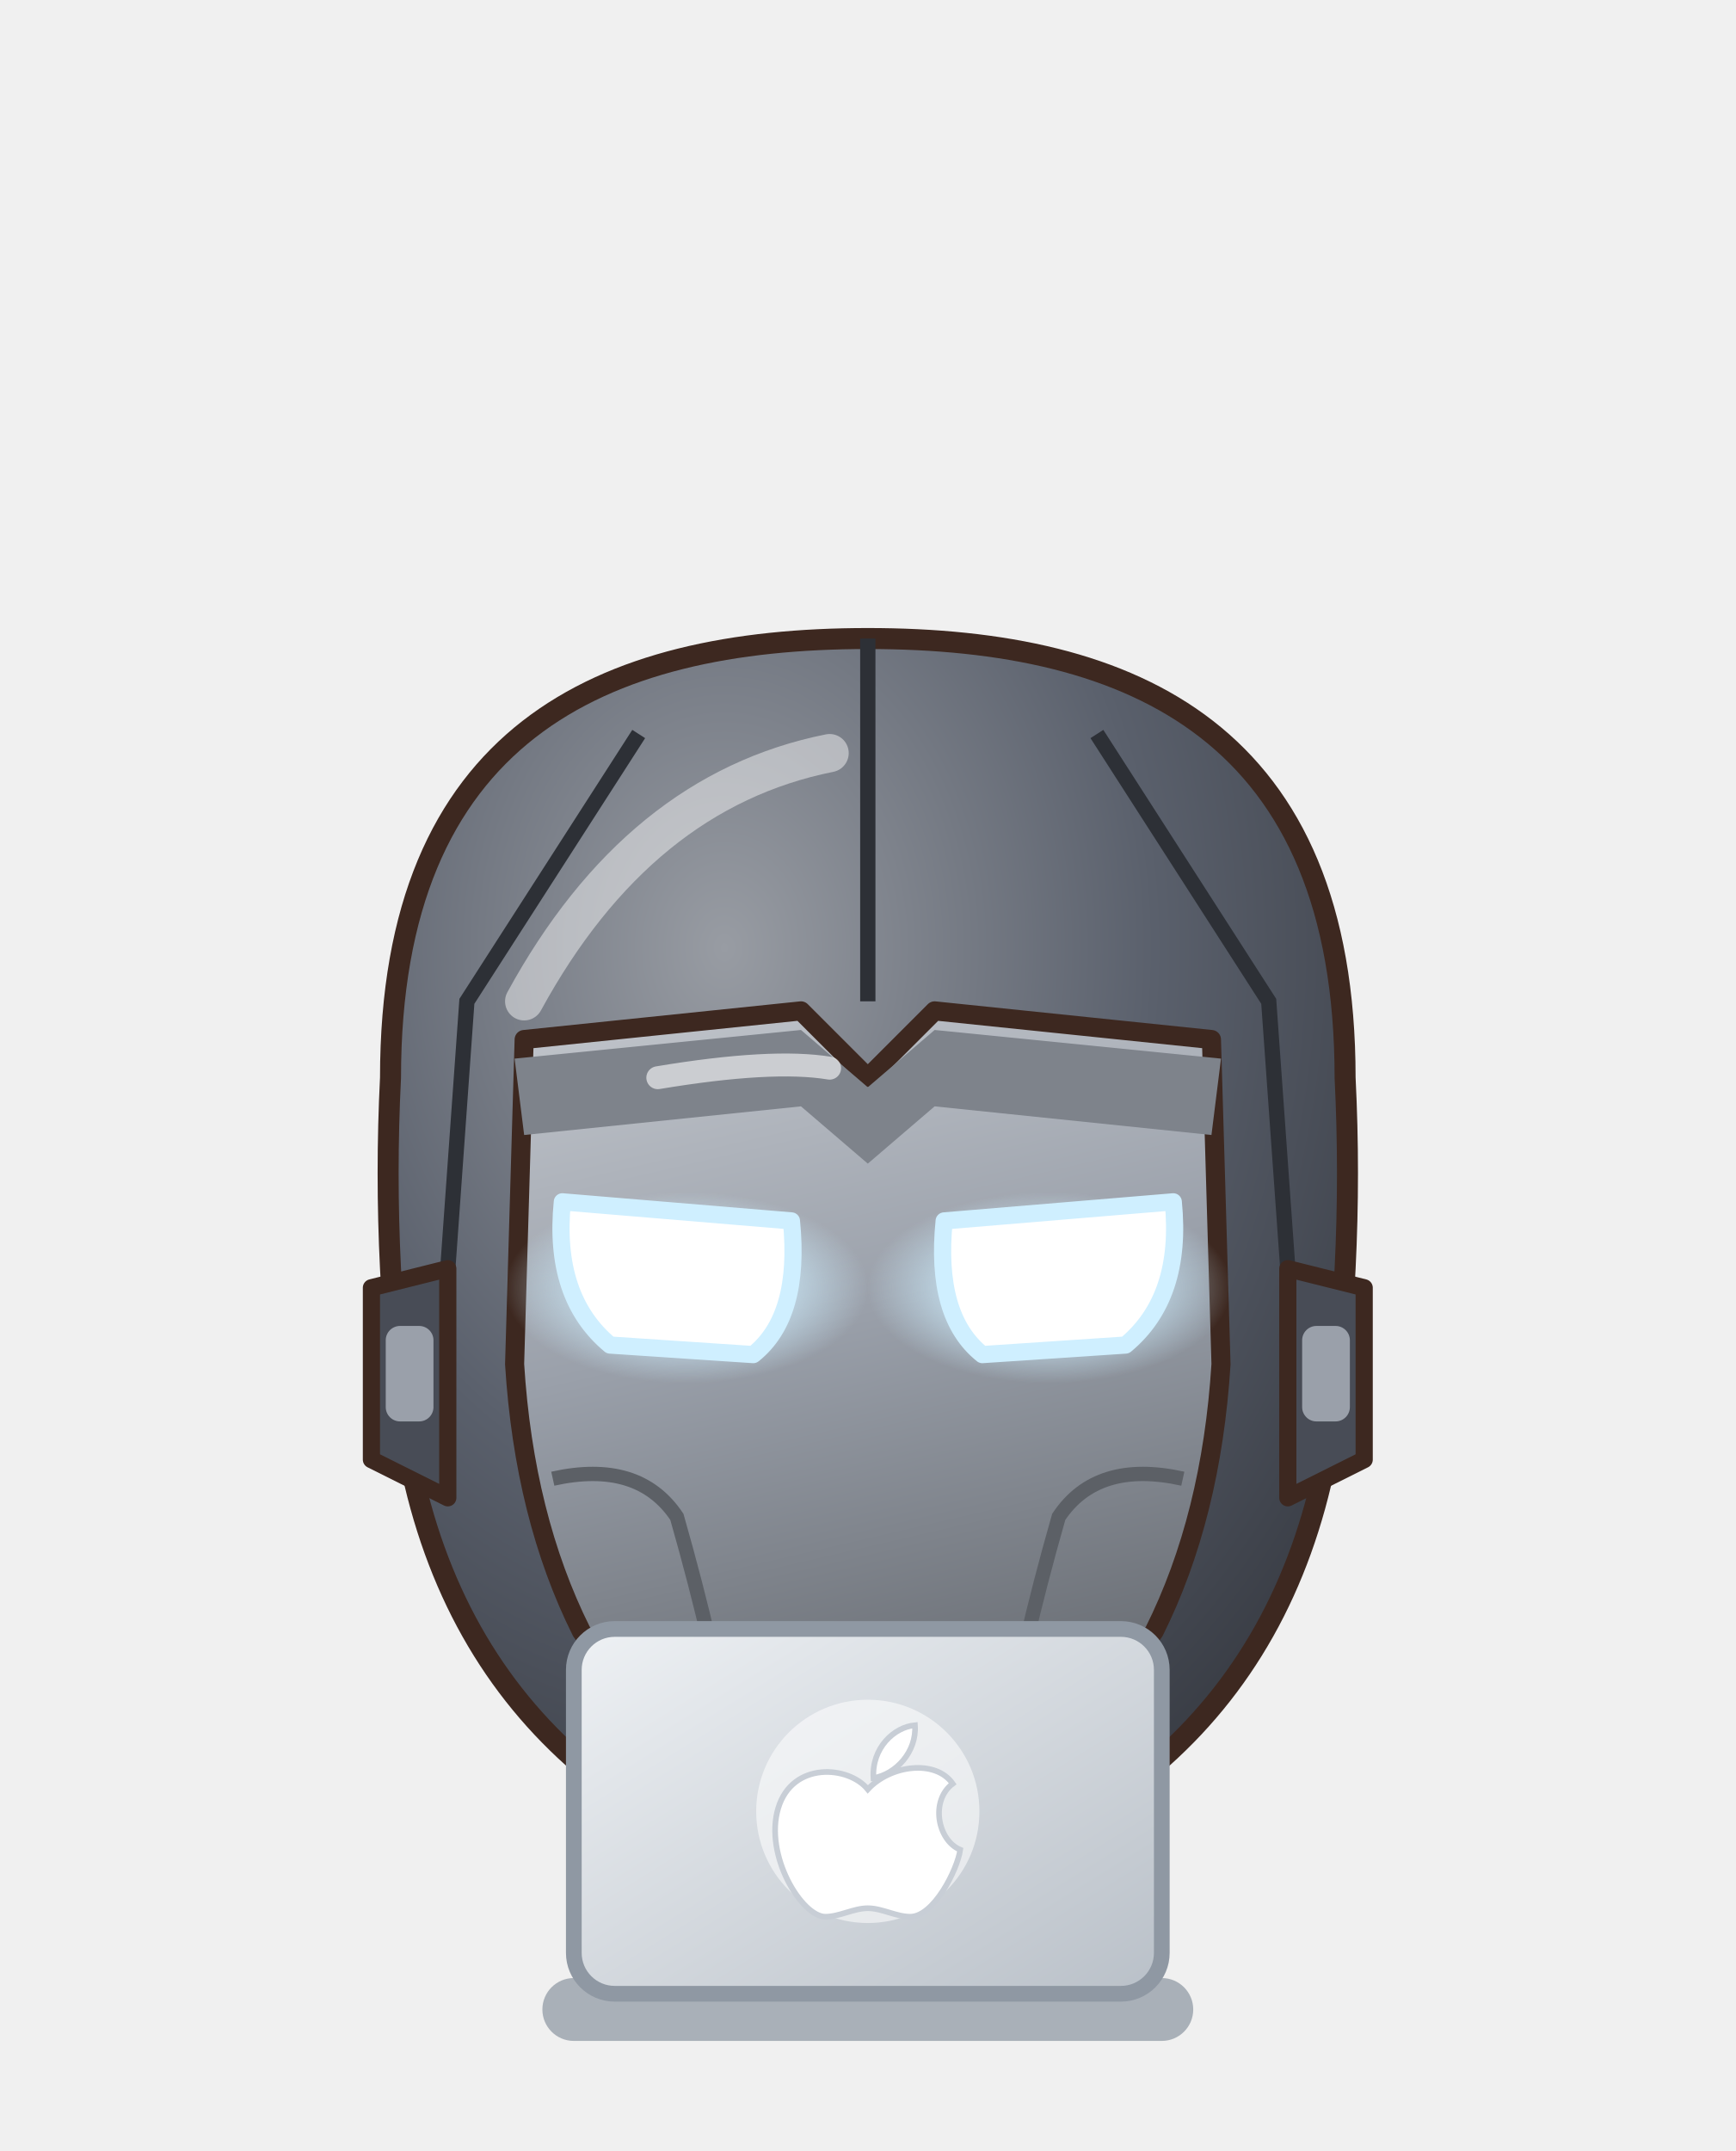
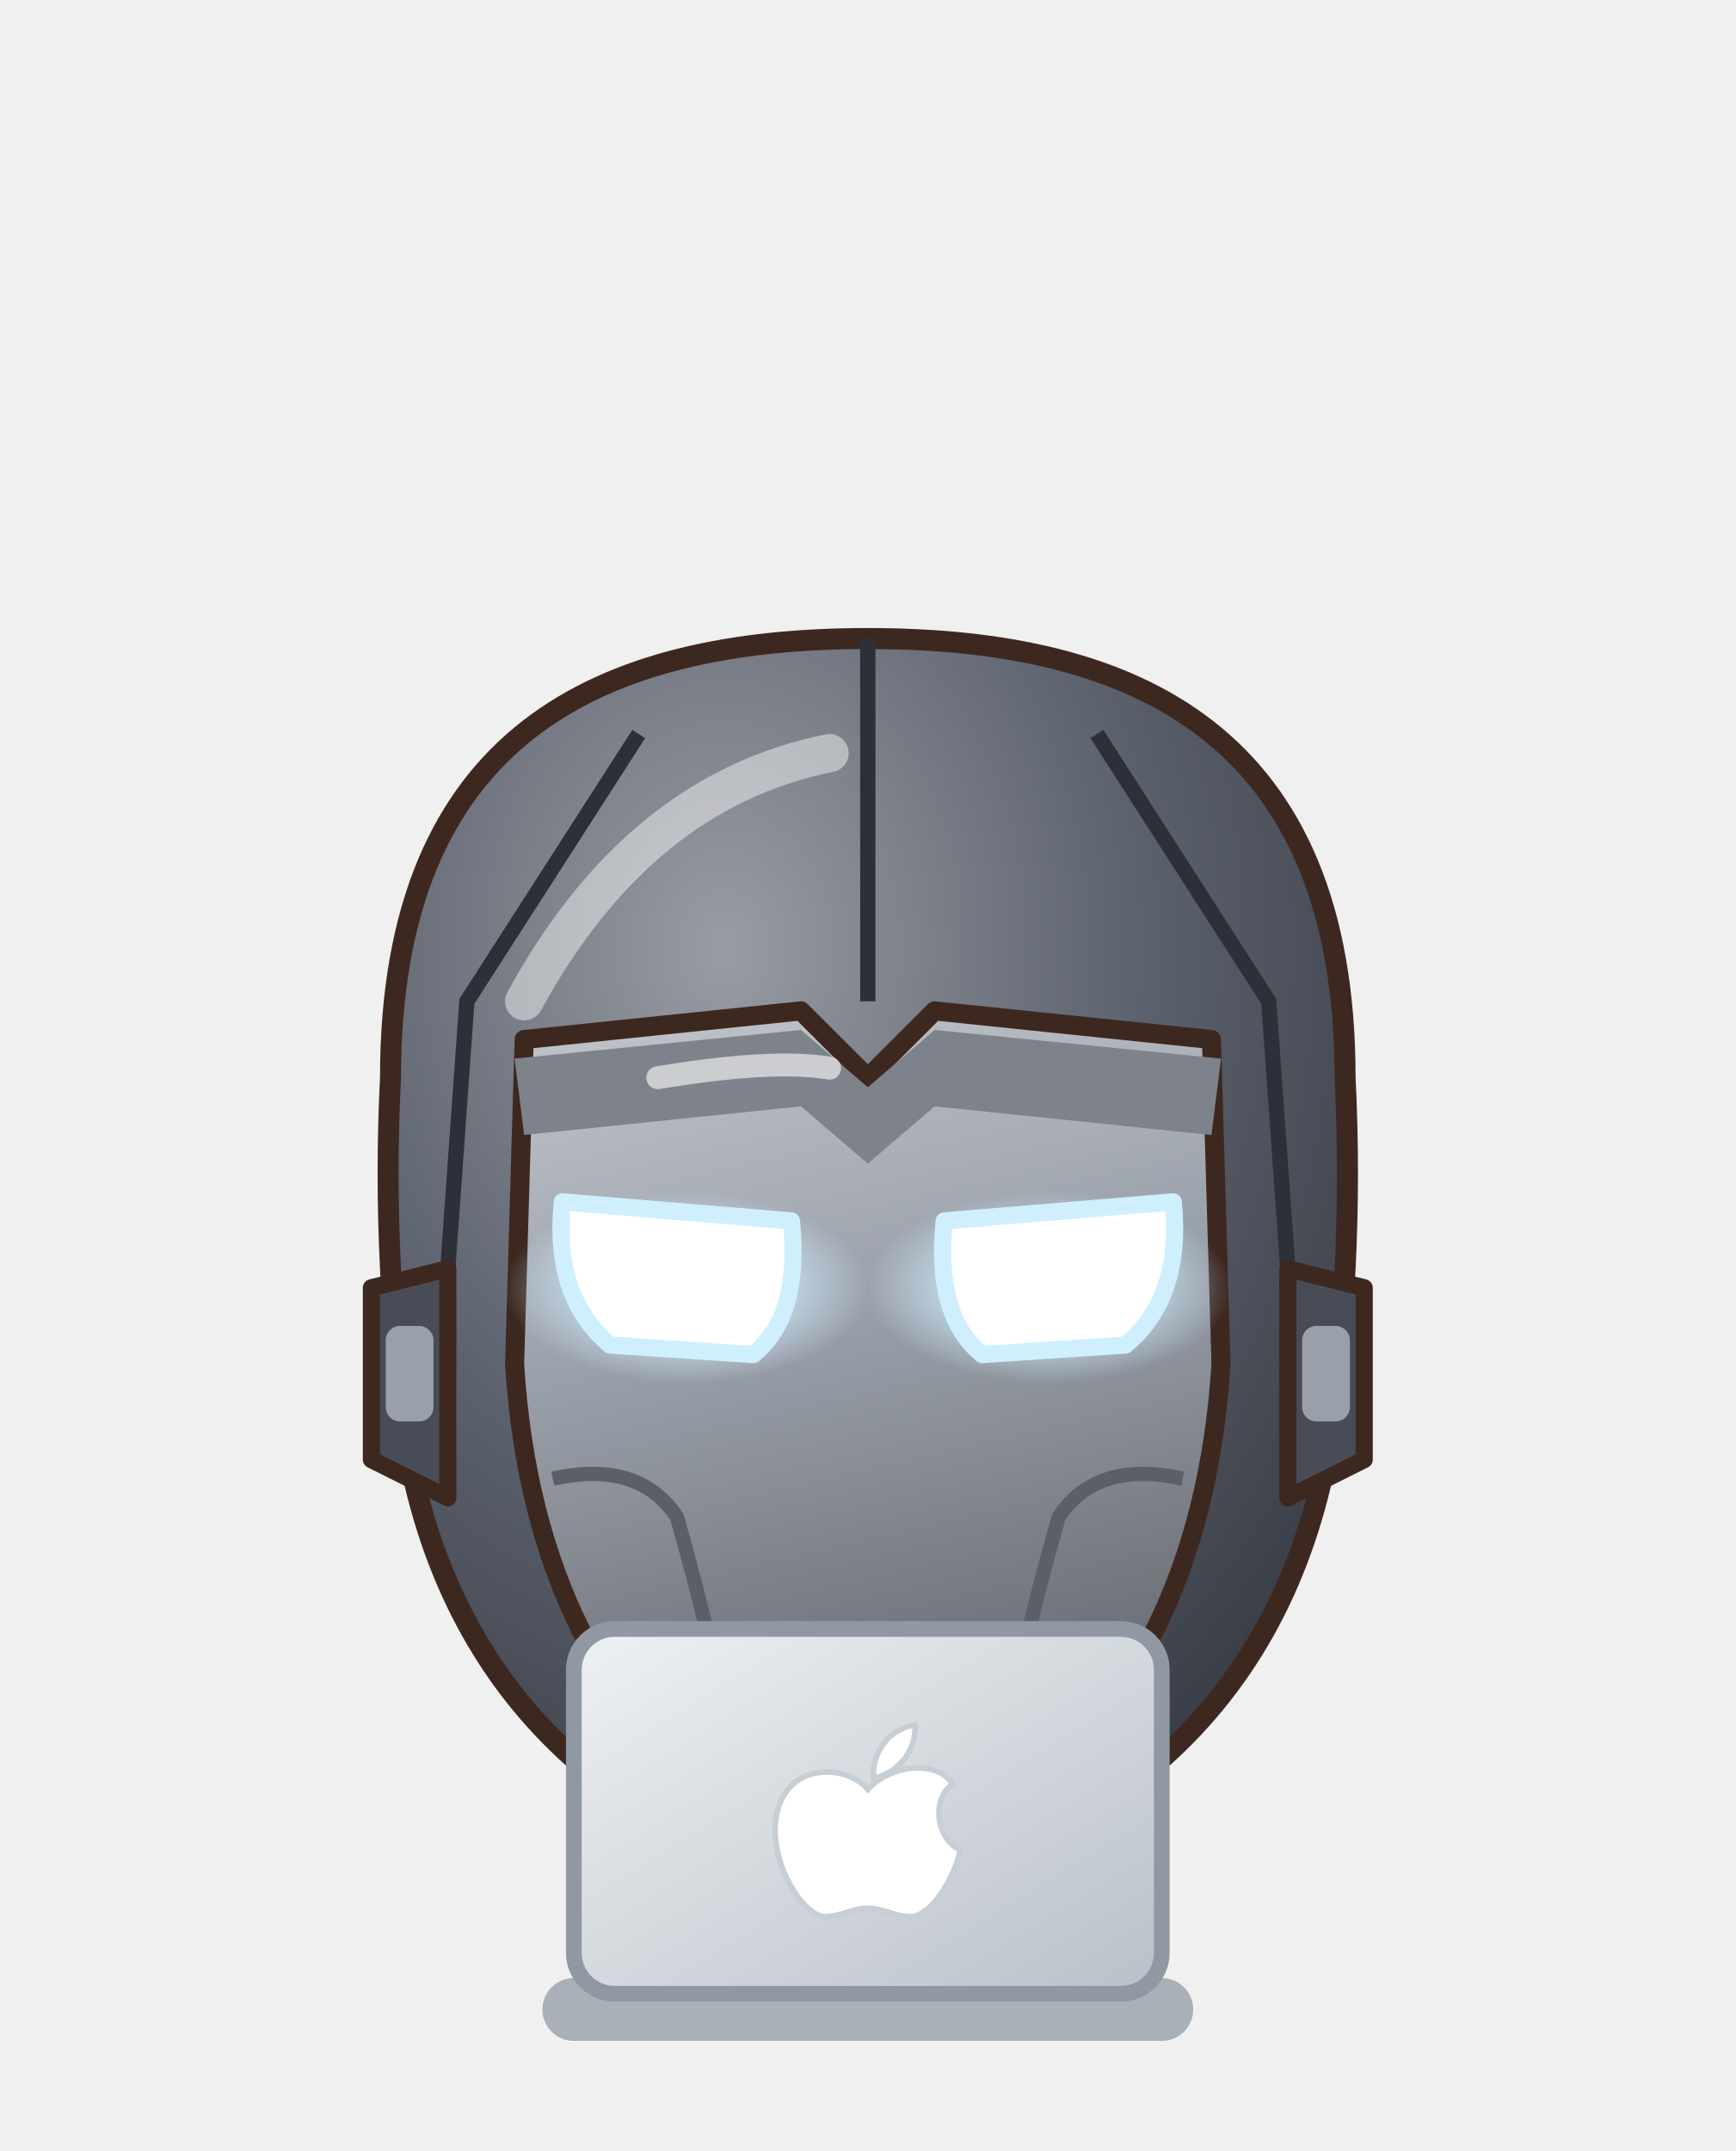
<svg xmlns="http://www.w3.org/2000/svg" viewBox="741.8 239.2 110.4 136.8" width="110.4" height="136.8">
  <svg x="741.8" y="239.2" viewBox="-120 -180 240 253.91" width="110.4" height="116.8">
    <defs>
      <linearGradient id="hair108" x1="0" y1="0" x2=".35" y2="1">
        <stop offset="0" stop-color="#4c4743" />
        <stop offset=".16" stop-color="#4c4743" />
        <stop offset=".16" stop-color="#2a2420" />
        <stop offset=".58" stop-color="#2a2420" />
        <stop offset=".58" stop-color="#262020" />
        <stop offset="1" stop-color="#221d1d" />
      </linearGradient>
      <radialGradient id="skin108" cx=".4" cy=".32" r=".85">
        <stop offset="0" stop-color="#ffe0c8" />
        <stop offset=".84" stop-color="#ffe0c8" />
        <stop offset=".84" stop-color="#f1cab1" />
        <stop offset="1" stop-color="#f1cab1" />
      </radialGradient>
      <linearGradient id="cloth108" x1="0" y1="0" x2=".45" y2="1">
        <stop offset="0" stop-color="#747983" />
        <stop offset=".16" stop-color="#747983" />
        <stop offset=".16" stop-color="#5a606c" />
        <stop offset=".6" stop-color="#5a606c" />
        <stop offset=".6" stop-color="#4e515e" />
        <stop offset="1" stop-color="#474a56" />
      </linearGradient>
      <linearGradient id="iris108" x1="0" y1="0" x2="0" y2="1">
        <stop offset="0" stop-color="#211a12" />
        <stop offset=".5" stop-color="#4a3a2a" />
        <stop offset="1" stop-color="#9b9289" />
      </linearGradient>
      <linearGradient id="gold108" x1="0" y1="0" x2="1" y2="1">
        <stop offset="0" stop-color="#f6d27a" />
        <stop offset=".55" stop-color="#d9a63a" />
        <stop offset="1" stop-color="#a8761e" />
      </linearGradient>
      <linearGradient id="steel108" x1="0" y1="0" x2="1" y2="1">
        <stop offset="0" stop-color="#e4e8ee" />
        <stop offset=".5" stop-color="#9aa3ad" />
        <stop offset="1" stop-color="#5a606a" />
      </linearGradient>
      <linearGradient id="beard108" x1="0" y1="0" x2="0" y2="1">
        <stop offset="0" stop-color="#e6e6ea" />
        <stop offset="1" stop-color="#b8b8c2" />
      </linearGradient>
      <radialGradient id="hawkiris108" cx=".45" cy=".4" r=".7">
        <stop offset="0" stop-color="#ffe27a" />
        <stop offset=".6" stop-color="#e8a52a" />
        <stop offset="1" stop-color="#9a5a12" />
      </radialGradient>
      <linearGradient id="straw108" x1="0" y1="0" x2=".3" y2="1">
        <stop offset="0" stop-color="#ffe7aa" />
        <stop offset=".16" stop-color="#ffe7aa" />
        <stop offset=".16" stop-color="#ffe39a" />
        <stop offset=".58" stop-color="#ffe39a" />
        <stop offset=".58" stop-color="#e9b456" />
        <stop offset="1" stop-color="#d6a54f" />
      </linearGradient>
      <radialGradient id="blush108">
        <stop offset="0" stop-color="#ff7f86" stop-opacity=".9" />
        <stop offset="1" stop-color="#ff7f86" stop-opacity="0" />
      </radialGradient>
      <clipPath id="face108">
        <path d="M -46,-4 C -47,-38 -25,-55 0,-55 C 25,-55 47,-38 46,-4 C 45,23 26,43 0,44 C -26,43 -45,23 -46,-4 Z" />
      </clipPath>
      <clipPath id="torso108">
        <path d="M -30,50 C -34,68 -28,94 -26,124 L 26,124 C 28,94 34,68 30,50 C 18,40 -18,40 -30,50 Z" />
      </clipPath>
    </defs>
    <ellipse cx="0" cy="208" rx="42" ry="7" fill="#000000" opacity=".16" />
    <g transform="translate(0,61.4) scale(1.320,1.320) translate(0,-44)" />
    <g transform="translate(0,205) scale(1.24,0.82) translate(0,-205)">
      <rect x="20" y="-16" width="16" height="44" rx="4" fill="#5a606c" stroke="#3d2820" stroke-width="2" stroke-linejoin="round" />
      <rect x="22" y="-26" width="12" height="14" fill="#3a3f4a" stroke="#3d2820" stroke-width="2" stroke-linejoin="round" />
      <path d="M -23.5,118 Q -24.5,160.0 -20.5,202 L -5.5,202 Q -1.5,160.0 -2.5,118 Z" fill="#5a606c" stroke="#3d2820" stroke-width="2.2" stroke-linejoin="round" />
      <path d="M -22,168 Q -24,184.0 -22,200 L -4,200 Q -2,184.0 -4,168 Z" fill="#3a3f4a" stroke="#3d2820" stroke-width="2.2" stroke-linejoin="round" />
      <path d="M -18,172 L -18,196" stroke="#ffffff" stroke-width="2" opacity=".18" />
      <ellipse cx="-13" cy="205" rx="14" ry="7" fill="#1f1d26" stroke="#3d2820" stroke-width="2.2" stroke-linejoin="round" />
      <path d="M 2.5,118 Q 1.5,160.0 5.5,202 L 20.5,202 Q 24.5,160.0 23.5,118 Z" fill="#5a606c" stroke="#3d2820" stroke-width="2.2" stroke-linejoin="round" />
      <path d="M 4,168 Q 2,184.0 4,200 L 22,200 Q 24,184.0 22,168 Z" fill="#3a3f4a" stroke="#3d2820" stroke-width="2.2" stroke-linejoin="round" />
      <path d="M 8,172 L 8,196" stroke="#ffffff" stroke-width="2" opacity=".18" />
      <ellipse cx="13" cy="205" rx="14" ry="7" fill="#1f1d26" stroke="#3d2820" stroke-width="2.2" stroke-linejoin="round" />
      <path d="M -30,50 C -34,68 -28,94 -26,124 L 26,124 C 28,94 34,68 30,50 C 18,40 -18,40 -30,50 Z" fill="url(#cloth108)" stroke="#3d2820" stroke-width="2.2" stroke-linejoin="round" />
      <g clip-path="url(#torso108)">
        <path d="M -30,50 C -34,68 -28,94 -26,124 L 26,124 C 28,94 34,68 30,50 C 18,40 -18,40 -30,50 Z" transform="translate(4,3)" fill="none" stroke="#ffffff" stroke-width="5" opacity=".3" />
        <path d="M -30,50 C -34,68 -28,94 -26,124 L 26,124 C 28,94 34,68 30,50 C 18,40 -18,40 -30,50 Z" transform="translate(-6,-2)" fill="none" stroke="#000000" stroke-width="9" opacity=".13" />
      </g>
      <g clip-path="url(#torso108)">
        <path d="M -40,58 L 40,58" stroke="#3a3f4a" stroke-width="1.8" />
        <path d="M -40,78 L 40,78" stroke="#3a3f4a" stroke-width="1.8" />
        <path d="M -40,98 L 40,98" stroke="#3a3f4a" stroke-width="1.8" />
        <path d="M -40,114 L 40,114" stroke="#3a3f4a" stroke-width="1.8" />
        <circle cx="-24" cy="62" r="1.6" fill="#2a2e38" />
        <circle cx="-24" cy="84" r="1.6" fill="#2a2e38" />
        <circle cx="-24" cy="104" r="1.6" fill="#2a2e38" />
        <circle cx="24" cy="62" r="1.6" fill="#2a2e38" />
        <circle cx="24" cy="84" r="1.6" fill="#2a2e38" />
        <circle cx="24" cy="104" r="1.6" fill="#2a2e38" />
      </g>
      <circle cx="0" cy="68" r="9" fill="#bff6ff" stroke="#8a909c" stroke-width="3" />
      <circle cx="0" cy="68" r="4.6" fill="#ffffff" />
      <path d="M -28,54 L -38,84 L -31,102" stroke="#3d2820" stroke-width="17" fill="none" stroke-linecap="round" stroke-linejoin="round" />
      <path d="M -28,54 L -38,84 L -31,102" stroke="url(#cloth108)" stroke-width="12.6" fill="none" stroke-linecap="round" stroke-linejoin="round" />
      <path d="M -28,54 L -38,84 L -31,102" transform="translate(-2.6,-1)" stroke="#ffffff" stroke-width="2.6" fill="none" stroke-linecap="round" stroke-linejoin="round" opacity=".28" />
      <path d="M 28,54 L 38,84 L 31,102" stroke="#3d2820" stroke-width="17" fill="none" stroke-linecap="round" stroke-linejoin="round" />
      <path d="M 28,54 L 38,84 L 31,102" stroke="url(#cloth108)" stroke-width="12.6" fill="none" stroke-linecap="round" stroke-linejoin="round" />
      <path d="M 28,54 L 38,84 L 31,102" transform="translate(-2.6,-1)" stroke="#ffffff" stroke-width="2.6" fill="none" stroke-linecap="round" stroke-linejoin="round" opacity=".28" />
      <circle cx="-31" cy="102" r="8.5" fill="#5a606c" stroke="#3d2820" stroke-width="2.2" />
      <circle cx="31" cy="102" r="8.5" fill="#5a606c" stroke="#3d2820" stroke-width="2.2" />
      <path d="M -44,64 L -32,62 L -31,72 L -43,74 Z" fill="#5cb87a" stroke="#3d2820" stroke-width="1.4" />
      <path d="M -10,34 L 10,34 L 9,46 Q 0,50 -9,46 Z" fill="#f1cab1" />
    </g>
    <g transform="translate(0,61.4) scale(1.320,1.320) translate(0,-44)">
      <path d="M -46,-4 C -47,-38 -25,-55 0,-55 C 25,-55 47,-38 46,-4 C 45,23 26,43 0,44 C -26,43 -45,23 -46,-4 Z" fill="url(#skin108)" stroke="#3d2820" stroke-width="2.2" stroke-linejoin="round" />
      <g clip-path="url(#face108)">
        <path d="M -46,-4 C -47,-38 -25,-55 0,-55 C 25,-55 47,-38 46,-4 C 45,23 26,43 0,44 C -26,43 -45,23 -46,-4 Z" transform="translate(3.5,2.5)" fill="none" stroke="#ffffff" stroke-width="3.4" opacity=".45" />
      </g>
      <g clip-path="url(#face108)">
        <path d="M 0,0 Z" transform="translate(0,6)" fill="#e7bca4" opacity=".5" />
      </g>
      <ellipse cx="-17" cy="8" rx="10" ry="9" fill="#ffffff" />
      <ellipse cx="-17" cy="9" rx="8.6" ry="8" fill="url(#iris108)" />
      <ellipse cx="-17" cy="4.0" rx="8.6" ry="3.8" fill="#1e1612" opacity=".38" />
      <ellipse cx="-17" cy="9" rx="8.6" ry="8" fill="none" stroke="#211a12" stroke-width="1.1" />
      <ellipse cx="-17" cy="10" rx="4" ry="4.05" fill="#1e1612" />
      <ellipse cx="-17" cy="13.9" rx="5" ry="2.0" fill="#ffffff" opacity=".28" />
      <circle cx="-13.5" cy="4.85" r="2.4" fill="#ffffff" />
      <circle cx="-20.2" cy="12.05" r="1.6" fill="#ffffff" opacity=".9" />
      <path d="M -28,-1.5 Q -17,-11.1 -6,-5.3" stroke="#2b1d18" stroke-width="3.4" fill="none" stroke-linecap="round" />
      <path d="M -29,-6 L -5,-10" stroke="#2b1d18" stroke-width="3.4" stroke-linecap="round" />
      <ellipse cx="17" cy="8" rx="10" ry="9" fill="#ffffff" />
      <ellipse cx="17" cy="9" rx="8.6" ry="8" fill="url(#iris108)" />
      <ellipse cx="17" cy="4.0" rx="8.6" ry="3.8" fill="#1e1612" opacity=".38" />
      <ellipse cx="17" cy="9" rx="8.6" ry="8" fill="none" stroke="#211a12" stroke-width="1.1" />
      <ellipse cx="17" cy="10" rx="4" ry="4.05" fill="#1e1612" />
      <ellipse cx="17" cy="13.9" rx="5" ry="2.0" fill="#ffffff" opacity=".28" />
      <circle cx="20.5" cy="4.85" r="2.4" fill="#ffffff" />
      <circle cx="13.8" cy="12.05" r="1.6" fill="#ffffff" opacity=".9" />
      <path d="M 6,-1.5 Q 17,-11.1 28,-5.3" stroke="#2b1d18" stroke-width="3.4" fill="none" stroke-linecap="round" />
      <path d="M 5,-10 L 29,-6" stroke="#2b1d18" stroke-width="3.4" stroke-linecap="round" />
      <path d="M -6,27 Q 2,29 8,23" stroke="#3d2820" stroke-width="2.4" fill="none" stroke-linecap="round" />
      <ellipse cx="-27" cy="22" rx="11" ry="6" fill="url(#blush108)" opacity="0.40" />
      <ellipse cx="27" cy="22" rx="11" ry="6" fill="url(#blush108)" opacity="0.40" />
      <path d="M -1,17 Q 1,19 2,17" stroke="#a78d7c" stroke-width="1.8" fill="none" stroke-linecap="round" />
      <path d="M 0,0 Z" fill="url(#hair108)" stroke="#3d2820" stroke-width="2.2" stroke-linejoin="round" />
      <defs>
        <radialGradient id="ih108" cx=".35" cy=".25" r=".9">
          <stop offset="0" stop-color="#989ca3" />
          <stop offset=".5" stop-color="#5a606c" />
          <stop offset="1" stop-color="#31343b" />
        </radialGradient>
        <linearGradient id="ip108" x1="0" y1="0" x2=".2" y2="1">
          <stop offset="0" stop-color="#c2c6cc" />
          <stop offset=".45" stop-color="#9aa0aa" />
          <stop offset="1" stop-color="#64686e" />
        </linearGradient>
        <radialGradient id="ig108">
          <stop offset="0" stop-color="#ffffff" />
          <stop offset=".45" stop-color="#cfefff" />
          <stop offset="1" stop-color="#cfefff" stop-opacity="0" />
        </radialGradient>
      </defs>
      <path d="M -48,14 Q -51,-6 -50,-26 C -50,-62 -28,-72 0,-72 C 28,-72 50,-62 50,-26 Q 51,-6 48,14 Q 44,34 30,46 Q 16,56 0,57 Q -16,56 -30,46 Q -44,34 -48,14 Z" fill="url(#ih108)" stroke="#3d2820" stroke-width="2.2" stroke-linejoin="round" />
      <defs>
        <clipPath id="ic108">
          <path d="M -48,14 Q -51,-6 -50,-26 C -50,-62 -28,-72 0,-72 C 28,-72 50,-62 50,-26 Q 51,-6 48,14 Q 44,34 30,46 Q 16,56 0,57 Q -16,56 -30,46 Q -44,34 -48,14 Z" />
        </clipPath>
      </defs>
      <g clip-path="url(#ic108)">
        <path d="M 0,-72 L 0,-34 M -24,-62 L -42,-34 L -44,-6 M 24,-62 L 42,-34 L 44,-6" stroke="#2d3036" stroke-width="1.6" fill="none" />
      </g>
      <path d="M -44,-6 L -52,-4 L -52,14 L -44,18 Z" fill="#484c56" stroke="#3d2820" stroke-width="1.8" stroke-linejoin="round" />
      <rect x="-50.5" y="0" width="5" height="10" rx="1.5" fill="#9aa0aa" />
      <path d="M 44,-6 L 52,-4 L 52,14 L 44,18 Z" fill="#484c56" stroke="#3d2820" stroke-width="1.8" stroke-linejoin="round" />
      <rect x="45.5" y="0" width="5" height="10" rx="1.5" fill="#9aa0aa" />
      <path d="M -36,-30 L -7,-33 L 0,-26 L 7,-33 L 36,-30 L 37,4 Q 36,20 30,32 Q 18,49 0,52 Q -18,49 -30,32 Q -36,20 -37,4 Z" fill="url(#ip108)" stroke="#3d2820" stroke-width="2" stroke-linejoin="round" />
      <path d="M -37,-28 L -7,-31 L 0,-25 L 7,-31 L 37,-28 L 36,-20 L 7,-23 L 0,-17 L -7,-23 L -36,-20 Z" fill="#7e838b" />
      <path d="M -33,16 Q -24,14 -20,20 Q -16,34 -14,46" stroke="#5c6066" stroke-width="1.5" fill="none" />
      <path d="M 33,16 Q 24,14 20,20 Q 16,34 14,46" stroke="#5c6066" stroke-width="1.5" fill="none" />
      <path d="M -11,34 Q 0,39 11,34" stroke="#3d2820" stroke-width="2.4" fill="none" stroke-linecap="round" />
      <ellipse cx="-19" cy="-4" rx="19" ry="10" fill="url(#ig108)" opacity=".8" />
      <path d="M -32,-13 L -8,-11 Q -7,-1 -12,3 L -27,2 Q -33,-3 -32,-13 Z" fill="#ffffff" stroke="#cfefff" stroke-width="1.8" stroke-linejoin="round" />
      <ellipse cx="19" cy="-4" rx="19" ry="10" fill="url(#ig108)" opacity=".8" />
      <path d="M 32,-13 L 8,-11 Q 7,-1 12,3 L 27,2 Q 33,-3 32,-13 Z" fill="#ffffff" stroke="#cfefff" stroke-width="1.8" stroke-linejoin="round" />
      <path d="M -22,-26 Q -10,-28 -4,-27" stroke="#ffffff" stroke-width="2.4" fill="none" stroke-linecap="round" opacity=".6" />
      <path d="M -36,-34 Q -24,-56 -4,-60" stroke="#ffffff" stroke-width="4" fill="none" stroke-linecap="round" opacity=".45" />
    </g>
    <g transform="translate(0,205) scale(1.24,0.82) translate(0,-205)" />
  </svg>
  <circle cx="782.7" cy="362.0" r="3.9" fill="#ffe0c8" stroke="#3d2820" stroke-width="1.2" />
  <circle cx="811.3" cy="362.0" r="3.9" fill="#ffe0c8" stroke="#3d2820" stroke-width="1.2" />
  <defs>
    <linearGradient id="lp109" x1="0" y1="0" x2="1" y2="1">
      <stop offset="0" stop-color="#eef1f4" />
      <stop offset="1" stop-color="#b9c0c8" />
    </linearGradient>
  </defs>
  <rect x="776.3" y="365.0" width="41.4" height="4" rx="2" fill="#a9b0b8" />
  <rect x="778.3" y="342.8" width="37.4" height="23.2" rx="2.6" fill="url(#lp109)" stroke="#8f98a3" stroke-width="1" />
-   <ellipse cx="797.0" cy="354.4" rx="7.1" ry="7.1" fill="#ffffff" opacity=".55" />
  <path d="M 0,-4 C -2,-6.5 -8,-7 -9.5,-2 C -11,3 -7,9.5 -4.5,9.5 C -3,9.5 -1.5,8.6 0,8.6 C 1.5,8.6 3,9.5 4.5,9.5 C 7,9.5 9.5,4.5 9.8,2.4 C 7.4,1.4 6.6,-2.8 9,-4.6 C 7.2,-7.2 2.4,-6.6 0,-4 Z M 0.6,-5.2 C 0.4,-8.4 2.8,-10.6 5,-10.8 C 5.2,-8 3,-5.6 0.6,-5.2 Z" transform="translate(797.0,355.4) scale(0.60)" fill="#ffffff" stroke="#c8ced6" stroke-width=".6" />
</svg>
